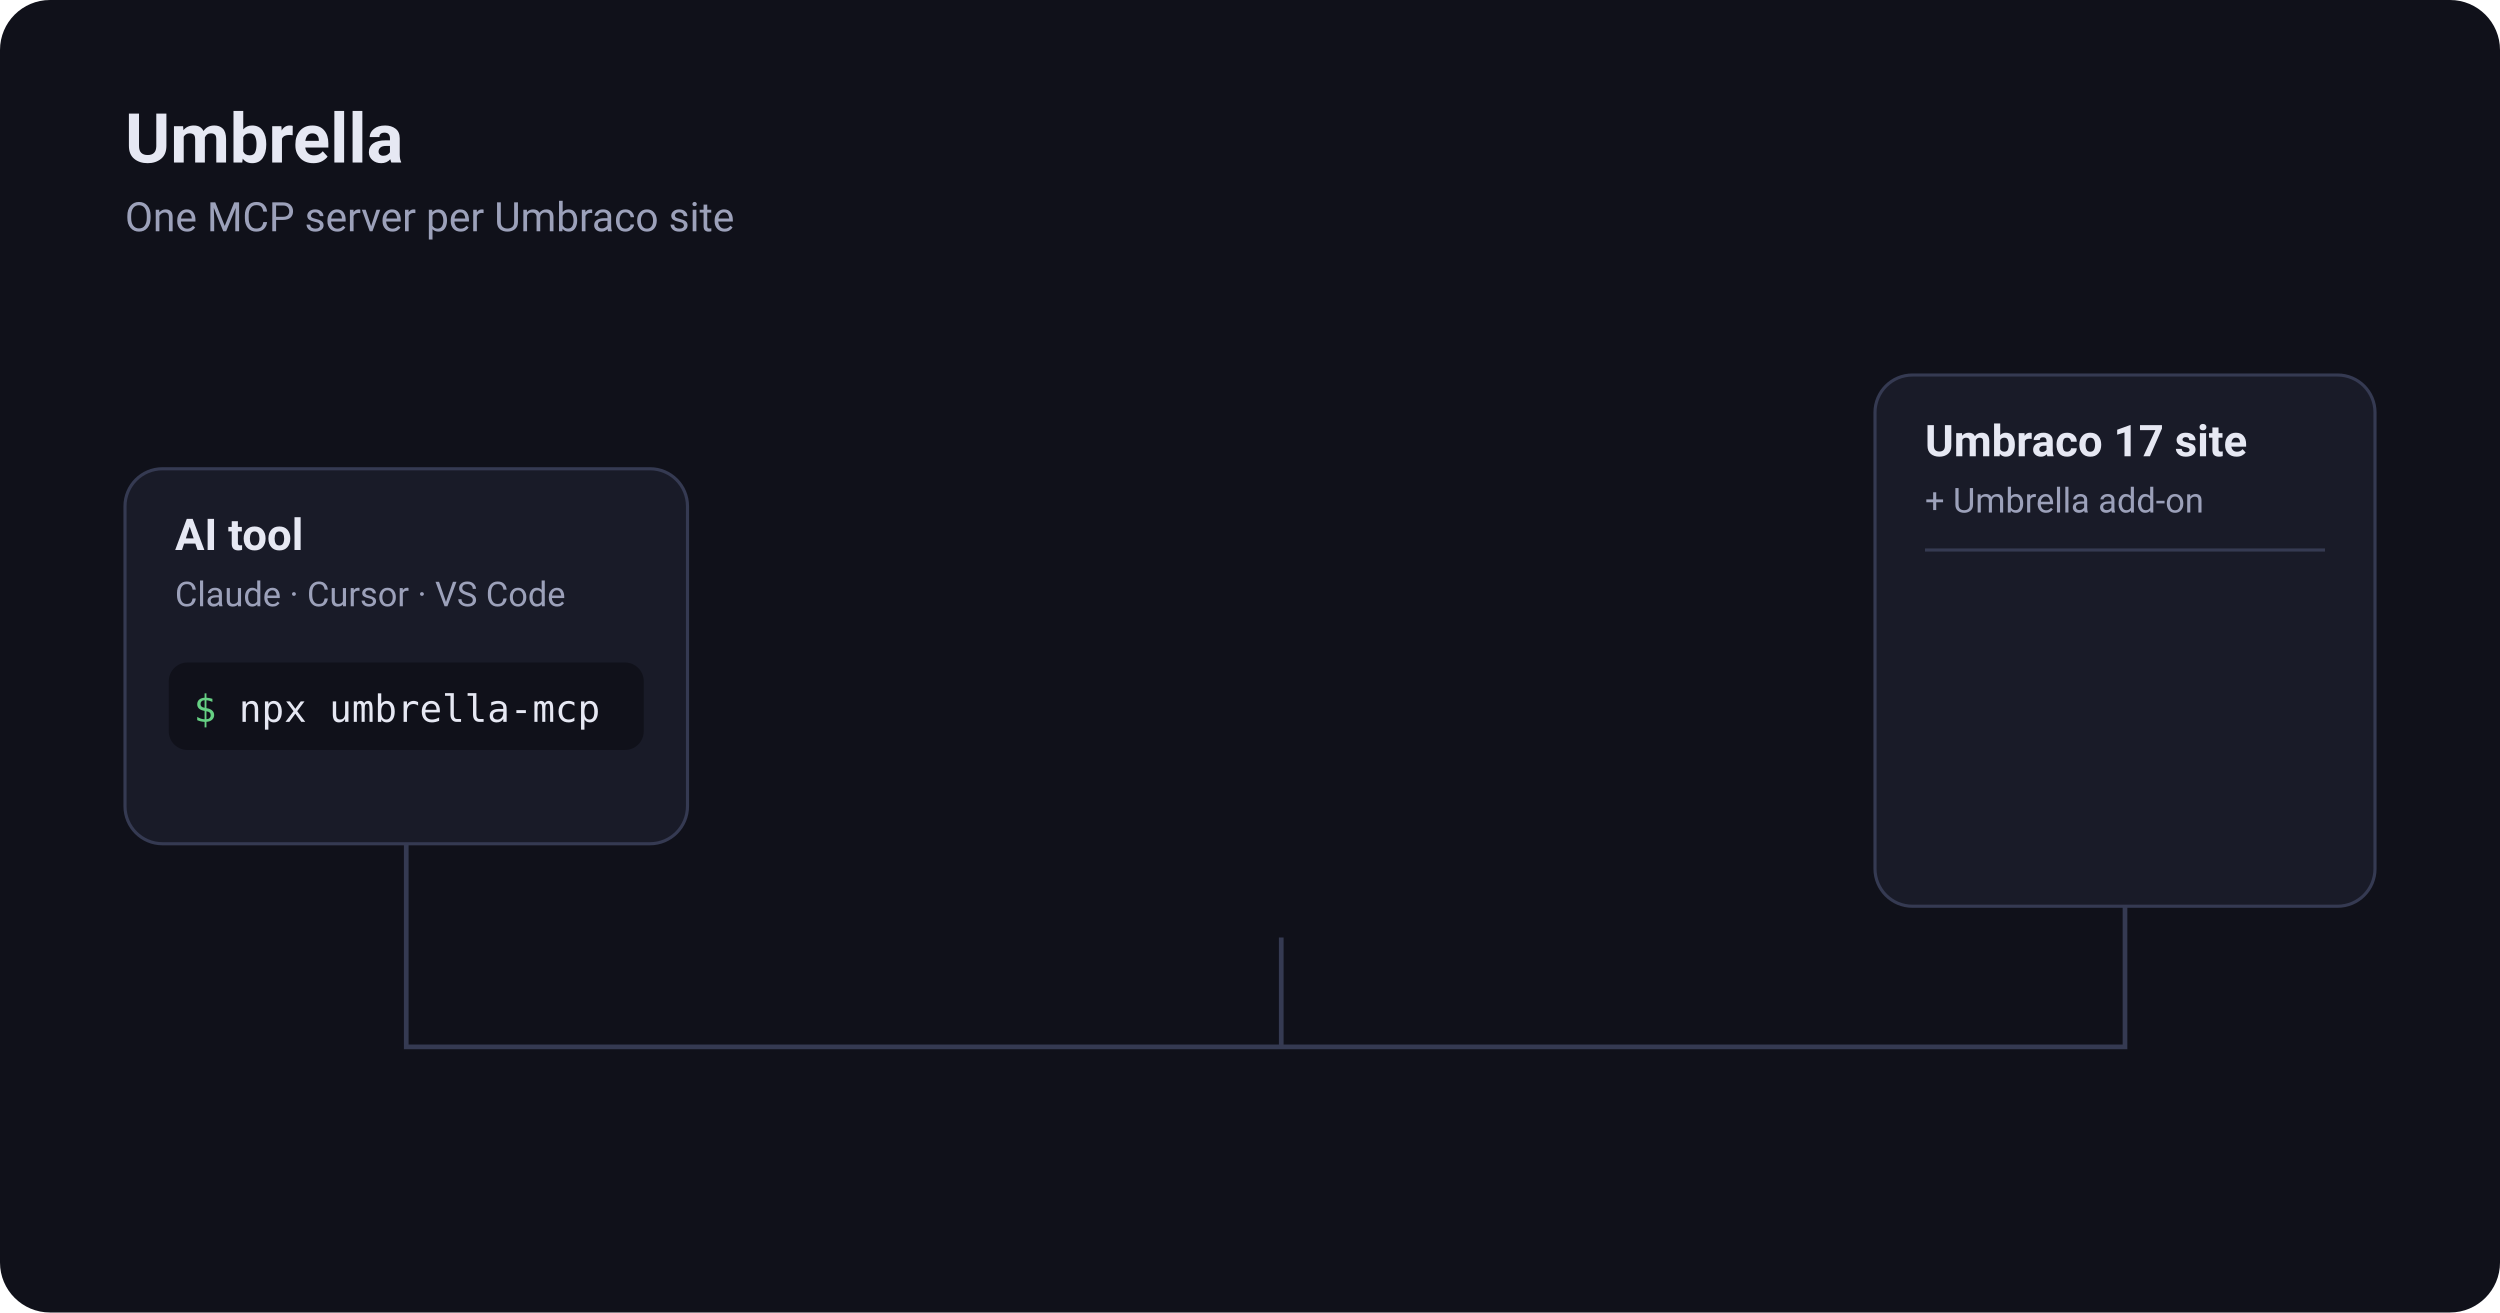
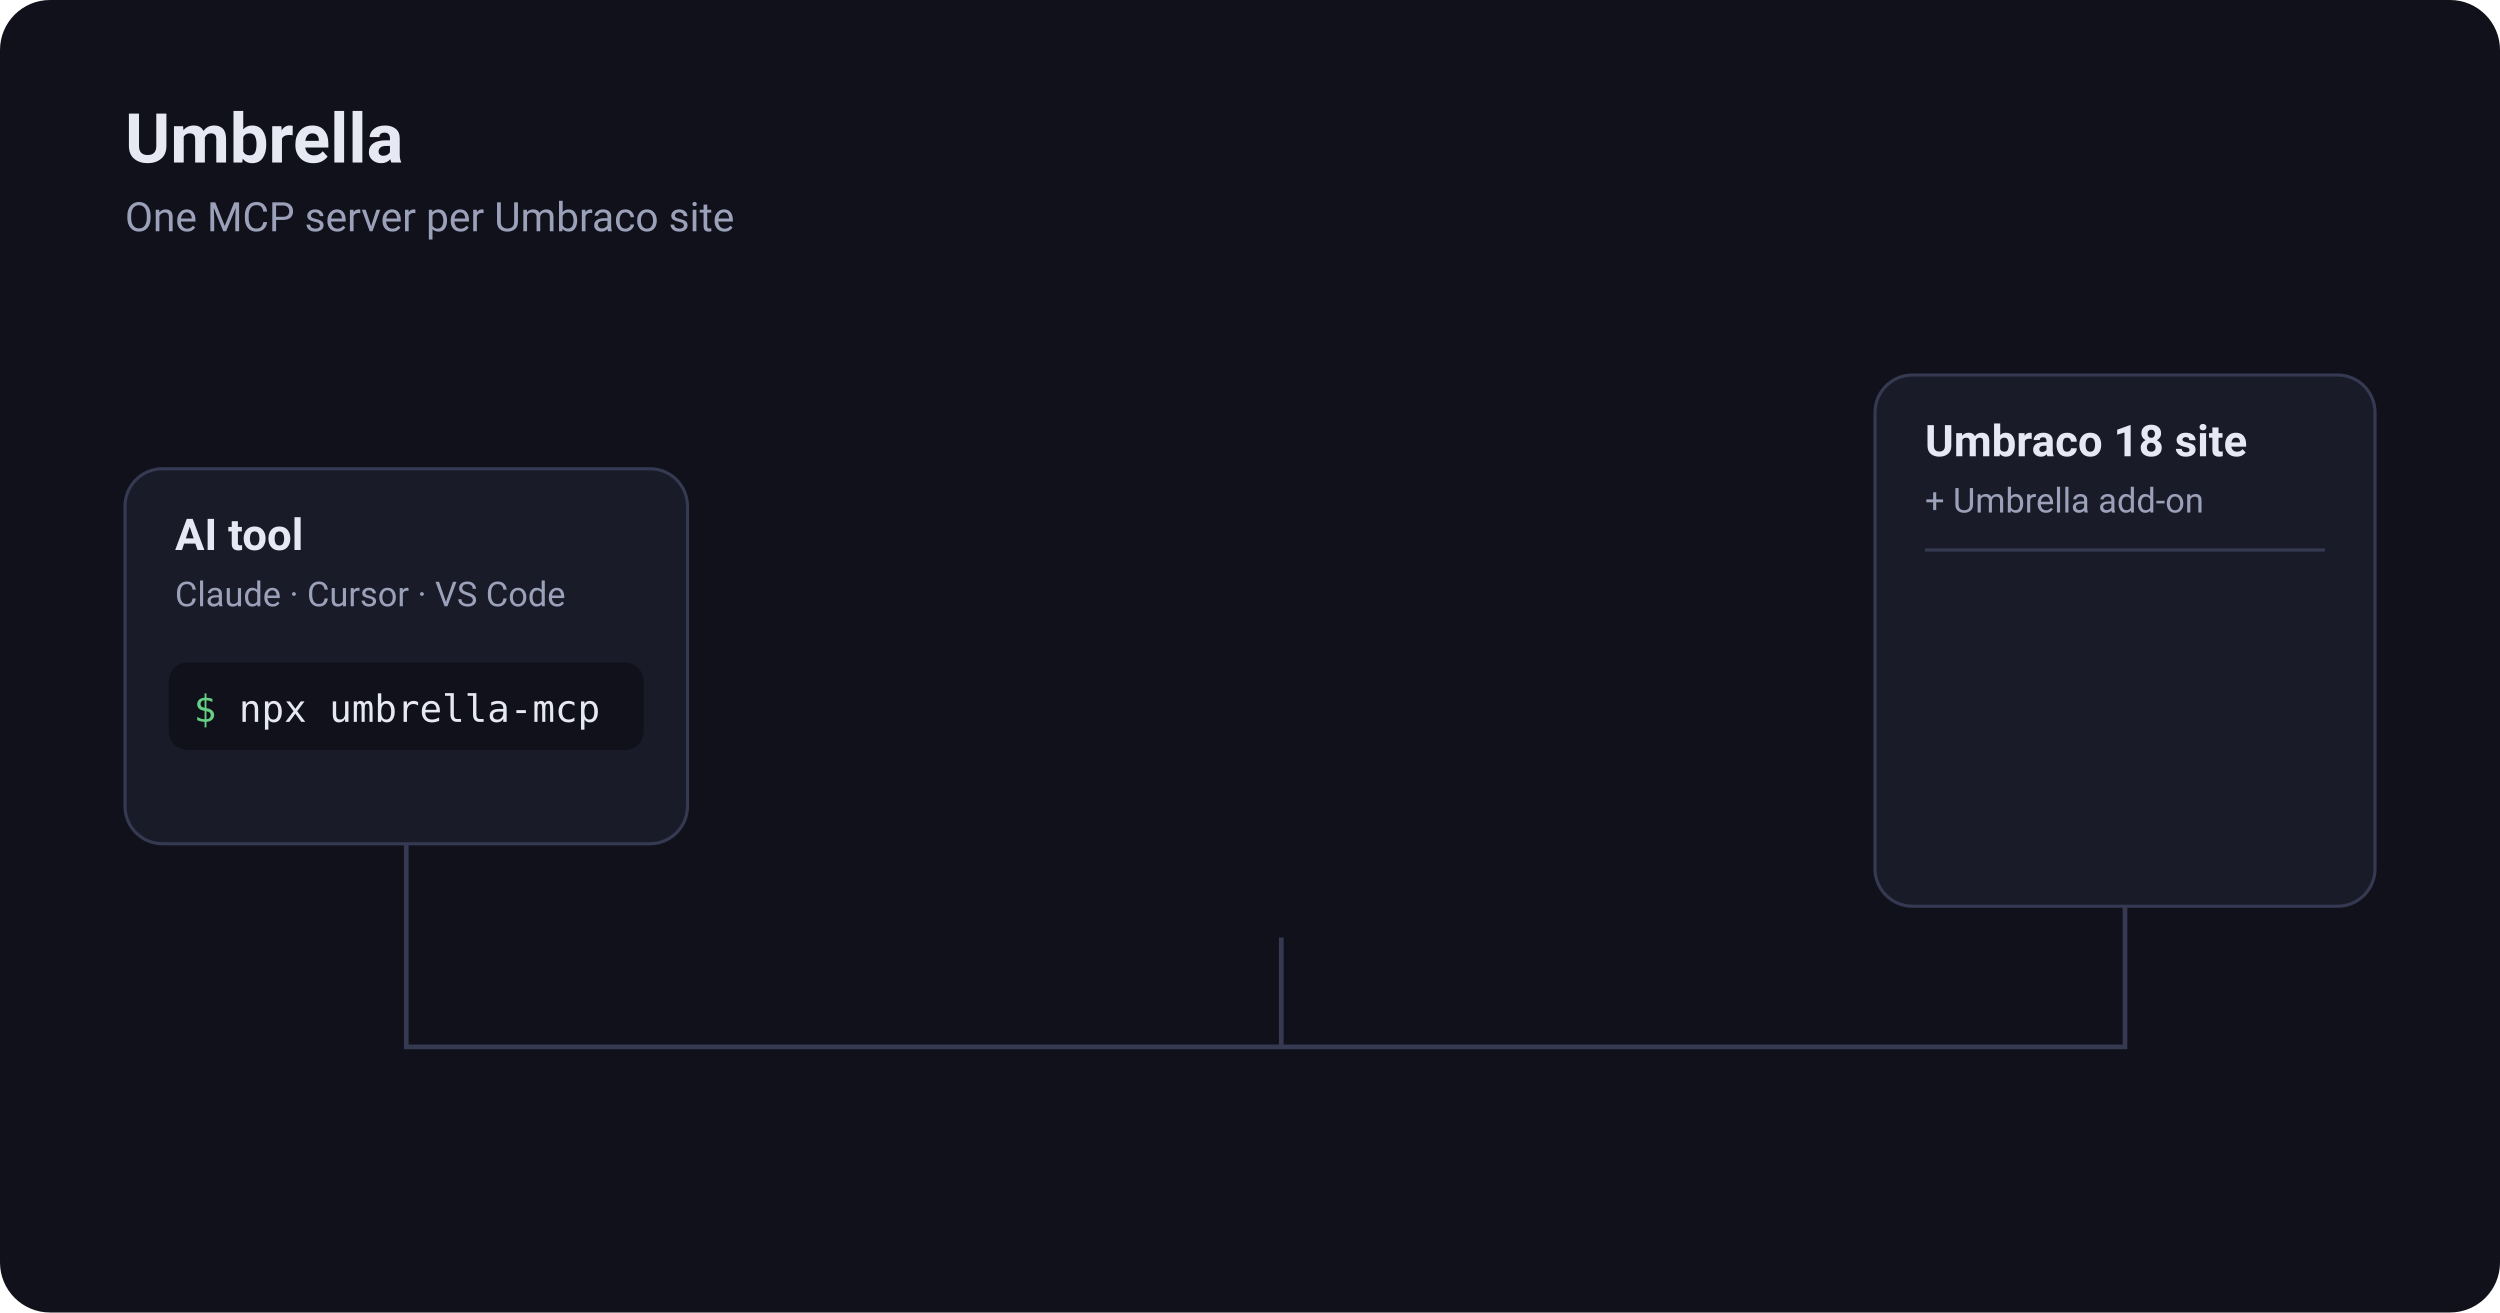
<svg xmlns="http://www.w3.org/2000/svg" viewBox="0 0 800 420" width="800" height="420" role="img" aria-labelledby="title desc">
  <defs>
    <linearGradient id="canopyFill" x1="0" y1="0" x2="0" y2="1">
      <stop offset="0" stop-color="#b3bbff" />
      <stop offset="1" stop-color="#6f7be8" />
    </linearGradient>
    <radialGradient id="shelter" cx="0.5" cy="0.3" r="0.6">
      <stop offset="0" stop-color="#9ba6ff" stop-opacity="0.35" />
      <stop offset="1" stop-color="#9ba6ff" stop-opacity="0" />
    </radialGradient>
    <clipPath id="term">
      <rect x="54" y="212" width="152" height="28" rx="6" />
    </clipPath>
  </defs>
  <style>
    text { font-family: system-ui, -apple-system, "Segoe UI", Roboto, sans-serif; fill: #e6e8f3; }
    .mono { font-family: ui-monospace, SFMono-Regular, Menlo, Consolas, monospace; }
    .muted { fill: #9ca1ba; }
    .card { fill: #191b28; stroke: #353a52; }
    .scene { animation: scene 16s ease-in-out infinite; }
    .rain line { stroke: #4cc3d6; stroke-opacity: .28; stroke-width: 1.5; stroke-linecap: round; animation: fall 1.3s linear infinite; }
    .cover { transform: translateX(132px); animation: type 16s infinite; }
    .caret { animation: blink .8s steps(1) infinite; }
    .link { opacity: 0; stroke-dasharray: 4 5; animation: show-at-10 16s ease-in-out infinite both, dash 1s linear infinite; }
    .umb { opacity: 0; animation: show-at-10 16s ease-in-out infinite both; }
    .canopy { transform-box: fill-box; transform-origin: 50% 0; animation: open 16s ease-in-out infinite both; }
    .shelter { opacity: 0; animation: shelter 16s ease-in-out infinite both; }
    .pkt { opacity: 0; }
    .pkt-out { animation: pkt-out 16s ease-in-out infinite both; }
    .pkt-back { animation: pkt-back 16s ease-in-out infinite both; }
    .pkt-tools { animation: pkt-tools 16s ease-in-out infinite both; }
    .det { opacity: 0; animation: det 16s ease-out infinite both; }
    .chip { opacity: 0; animation: drop 16s cubic-bezier(.3,1.5,.6,1) infinite both; }
    .ghost { opacity: 0; animation: ghost 16s ease-out infinite both; }
    .prefix { opacity: 0; animation: prefix 16s ease-out infinite both; }
    .connected { opacity: 0; animation: connected 16s ease-out infinite both; }
    .pro { opacity: 0; animation: 16s ease-out infinite both; }
    .p1 { animation-name: p1; } .p2 { animation-name: p2; } .p3 { animation-name: p3; } .p4 { animation-name: p4; }

    @keyframes scene { 0% { opacity: 0 } 3%, 94% { opacity: 1 } 99%, 100% { opacity: 0 } }
    @keyframes fall { from { transform: translateY(0) } to { transform: translateY(470px) } }
    @keyframes type { 0%, 2% { transform: translateX(0); animation-timing-function: steps(16, end) } 9%, 100% { transform: translateX(132px) } }
    @keyframes blink { 50% { opacity: 0 } }
    @keyframes dash { to { stroke-dashoffset: -9 } }
    @keyframes show-at-10 { 0%, 8% { opacity: 0 } 12%, 100% { opacity: 1 } }
    @keyframes open {
      0%, 44% { transform: scale(.12, .9) }
      49% { transform: scale(1.06, 1) }
      52%, 100% { transform: scale(1, 1) }
    }
    @keyframes shelter { 0%, 46% { opacity: 0 } 53%, 100% { opacity: 1 } }
    @keyframes pkt-out { 0%, 13% { opacity: 0; transform: translateX(0) } 15% { opacity: 1; transform: translateX(0) } 24% { opacity: 1; transform: translateX(270px) } 26%, 100% { opacity: 0; transform: translateX(270px) } }
    @keyframes pkt-back { 0%, 33% { opacity: 0; transform: translateX(0) } 35% { opacity: 1; transform: translateX(0) } 43% { opacity: 1; transform: translateX(-270px) } 45%, 100% { opacity: 0; transform: translateX(-270px) } }
    @keyframes pkt-tools { 0%, 54% { opacity: 0; transform: translateX(0) } 56% { opacity: 1; transform: translateX(0) } 63% { opacity: 1; transform: translateX(-280px) } 65%, 100% { opacity: 0; transform: translateX(-280px) } }
    @keyframes det { 0%, 26% { opacity: 0; transform: translateX(8px) } 30%, 100% { opacity: 1; transform: translateX(0) } }
    @keyframes drop { 0%, 46% { opacity: 0; transform: translateY(-16px) } 51%, 100% { opacity: 1; transform: translateY(0) } }
    @keyframes ghost { 0%, 46% { opacity: 0; transform: translateY(-16px) } 51%, 100% { opacity: .45; transform: translateY(0) } }
    @keyframes prefix { 0%, 53% { opacity: 0 } 57%, 100% { opacity: 1 } }
    @keyframes connected { 0%, 62% { opacity: 0 } 65%, 100% { opacity: 1 } }
    @keyframes p1 { 0%, 64% { opacity: 0; transform: translateY(8px) } 67%, 100% { opacity: 1; transform: translateY(0) } }
    @keyframes p2 { 0%, 69% { opacity: 0; transform: translateY(8px) } 72%, 100% { opacity: 1; transform: translateY(0) } }
    @keyframes p3 { 0%, 74% { opacity: 0; transform: translateY(8px) } 77%, 100% { opacity: 1; transform: translateY(0) } }
    @keyframes p4 { 0%, 79% { opacity: 0; transform: translateY(8px) } 82%, 100% { opacity: 1; transform: translateY(0) } }

    @media (prefers-reduced-motion: reduce) {
      .scene, .cover, .caret, .link, .umb, .canopy, .shelter, .det, .chip, .prefix, .connected, .pro { animation: none; opacity: 1; transform: none; }
      .cover { transform: translateX(132px); }
      .ghost { animation: none; opacity: .45; }
      .rain, .pkt { display: none; }
    }
  </style>
  <rect width="800" height="420" rx="16" fill="#10111a" />
  <g class="rain">
    <line x1="30" y1="-30" x2="30" y2="-16" style="animation-delay:-.2s" />
    <line x1="92" y1="-30" x2="92" y2="-16" style="animation-delay:-.9s;animation-duration:1.5s" />
    <line x1="150" y1="-30" x2="150" y2="-16" style="animation-delay:-.5s" />
    <line x1="206" y1="-30" x2="206" y2="-16" style="animation-delay:-1.1s;animation-duration:1.6s" />
    <line x1="258" y1="-30" x2="258" y2="-16" style="animation-delay:-.3s;animation-duration:1.4s" />
    <line x1="560" y1="-30" x2="560" y2="-16" style="animation-delay:-.7s" />
    <line x1="618" y1="-30" x2="618" y2="-16" style="animation-delay:-1.2s;animation-duration:1.5s" />
    <line x1="676" y1="-30" x2="676" y2="-16" style="animation-delay:-.1s;animation-duration:1.4s" />
    <line x1="728" y1="-30" x2="728" y2="-16" style="animation-delay:-.8s;animation-duration:1.6s" />
    <line x1="776" y1="-30" x2="776" y2="-16" style="animation-delay:-.4s" />
  </g>
  <text x="40" y="52" font-size="22" font-weight="700">Umbrella</text>
  <text x="40" y="74" font-size="13" class="muted">One MCP server per Umbraco site</text>
  <g class="scene">
    <path d="M130 270 V335 H680 V290 M410 300 V335" fill="none" stroke="#353a52" stroke-width="1.5" />
    <line class="link" x1="222" y1="170" x2="298" y2="170" stroke="#9ba6ff" stroke-width="1.5" />
    <rect class="card" x="40" y="150" width="180" height="120" rx="12" />
    <text x="56" y="176" font-size="14" font-weight="600">AI tool</text>
    <text x="56" y="194" font-size="11" class="muted">Claude · Cursor · VS Code</text>
    <rect x="54" y="212" width="152" height="28" rx="6" fill="#10111a" />
    <g clip-path="url(#term)">
      <text x="62" y="231" font-size="12" class="mono">
        <tspan fill="#66d184">$</tspan> npx umbrella-mcp</text>
      <g class="cover">
        <rect x="74" y="214" width="140" height="24" fill="#10111a" />
        <rect class="caret" x="75" y="219" width="7" height="14" fill="#e6e8f3" />
      </g>
    </g>
    <text class="connected" x="56" y="258" font-size="11" fill="#66d184" style="fill:#66d184">✓ connected · 3 products</text>
    <ellipse class="shelter" cx="410" cy="228" rx="125" ry="70" fill="url(#shelter)" />
    <g class="umb">
      <path d="M410 170 V284 a9 9 0 0 1 -18 0" fill="none" stroke="#9ca1ba" stroke-width="4" stroke-linecap="round" />
      <g class="canopy">
        <line x1="410" y1="65" x2="410" y2="54" stroke="#9ca1ba" stroke-width="3" stroke-linecap="round" />
        <path d="M305 170 A105 105 0 0 1 515 170 Q488.75 156 462.5 170 Q436.25 156 410 170 Q383.75 156 357.5 170 Q331.25 156 305 170 Z" fill="url(#canopyFill)" />
        <path d="M410 65 Q372 105 357.5 170 M410 65 Q448 105 462.5 170 M410 65 V170" fill="none" stroke="#5560cc" stroke-opacity=".55" stroke-width="1.5" />
      </g>
    </g>
    <g class="chip">
      <rect x="312" y="185" width="90" height="38" rx="8" fill="#191b28" stroke="#4cc3d6" />
      <circle cx="324" cy="197" r="3.5" fill="#4cc3d6" />
      <text x="333" y="201" font-size="12" font-weight="600">CMS</text>
      <text class="prefix mono" x="324" y="216" font-size="10" style="fill:#4cc3d6">cms--*</text>
    </g>
    <g class="chip" style="animation-delay:.15s">
      <rect x="418" y="185" width="90" height="38" rx="8" fill="#191b28" stroke="#66d184" />
      <circle cx="430" cy="197" r="3.5" fill="#66d184" />
      <text x="439" y="201" font-size="12" font-weight="600">Forms</text>
      <text class="prefix mono" x="430" y="216" font-size="10" style="fill:#66d184">forms--*</text>
    </g>
    <g class="chip" style="animation-delay:.3s">
      <rect x="312" y="229" width="90" height="38" rx="8" fill="#191b28" stroke="#f0a44c" />
      <circle cx="324" cy="241" r="3.5" fill="#f0a44c" />
      <text x="333" y="245" font-size="12" font-weight="600">Automate</text>
      <text class="prefix mono" x="324" y="260" font-size="10" style="fill:#f0a44c">automate--*</text>
    </g>
    <g class="ghost" style="animation-delay:.45s">
      <rect x="418" y="229" width="90" height="38" rx="8" fill="none" stroke="#9ca1ba" stroke-dasharray="4 4" />
      <circle cx="430" cy="241" r="3.5" fill="none" stroke="#ff7b90" />
      <text x="439" y="245" font-size="12" font-weight="600" class="muted">Engage</text>
      <text x="430" y="260" font-size="10" class="muted">not installed</text>
    </g>
    <rect class="card" x="600" y="120" width="160" height="170" rx="12" />
-     <text x="616" y="146" font-size="14" font-weight="600">Umbraco 17 site</text>
+     <text x="616" y="146" font-size="14" font-weight="600">Umbraco 18 site</text>
    <text x="616" y="164" font-size="11" class="muted">+ Umbrella add-on</text>
    <line x1="616" y1="176" x2="744" y2="176" stroke="#353a52" />
    <g class="det">
      <text x="616" y="198" font-size="12">CMS</text>
      <text x="744" y="198" font-size="12" text-anchor="end" style="fill:#66d184">✓</text>
    </g>
    <g class="det" style="animation-delay:.2s">
      <text x="616" y="221" font-size="12">Forms</text>
      <text x="744" y="221" font-size="12" text-anchor="end" style="fill:#66d184">✓</text>
    </g>
    <g class="det" style="animation-delay:.4s">
      <text x="616" y="244" font-size="12">Automate</text>
      <text x="744" y="244" font-size="12" text-anchor="end" style="fill:#66d184">✓</text>
    </g>
    <g class="det" style="animation-delay:.6s">
      <text x="616" y="267" font-size="12" class="muted">Engage</text>
      <text x="744" y="267" font-size="12" text-anchor="end" class="muted">—</text>
    </g>
    <g class="pkt pkt-out">
      <circle cx="410" cy="335" r="9" fill="#9ba6ff" fill-opacity=".25" />
      <circle cx="410" cy="335" r="4" fill="#9ba6ff" />
      <text x="410" y="322" font-size="11" text-anchor="middle" class="mono" style="fill:#9ba6ff">GET /capabilities</text>
    </g>
    <g class="pkt pkt-back">
      <circle cx="680" cy="335" r="9" fill="#66d184" fill-opacity=".25" />
      <circle cx="680" cy="335" r="4" fill="#66d184" />
      <text x="680" y="322" font-size="11" text-anchor="middle" class="mono" style="fill:#66d184">cms · forms · automate</text>
    </g>
    <g class="pkt pkt-tools">
      <circle cx="410" cy="335" r="9" fill="#4cc3d6" fill-opacity=".25" />
      <circle cx="410" cy="335" r="4" fill="#4cc3d6" />
      <text x="410" y="322" font-size="11" text-anchor="middle" class="mono" style="fill:#4cc3d6">prefixed tools</text>
    </g>
    <g class="pro p1">
      <rect x="40" y="362" width="170" height="32" rx="16" fill="#191b28" stroke="#353a52" />
      <text x="56" y="383" font-size="12">
        <tspan style="fill:#66d184">✓</tspan>  One server, all products</text>
    </g>
    <g class="pro p2">
      <rect x="220" y="362" width="170" height="32" rx="16" fill="#191b28" stroke="#353a52" />
      <text x="236" y="383" font-size="12">
        <tspan style="fill:#66d184">✓</tspan>  Only what's installed</text>
    </g>
    <g class="pro p3">
      <rect x="400" y="362" width="170" height="32" rx="16" fill="#191b28" stroke="#353a52" />
      <text x="416" y="383" font-size="12">
        <tspan style="fill:#66d184">✓</tspan>  Access per API user</text>
    </g>
    <g class="pro p4">
      <rect x="580" y="362" width="180" height="32" rx="16" fill="#191b28" stroke="#353a52" />
      <text x="596" y="383" font-size="12">
        <tspan style="fill:#66d184">✓</tspan>  Health checks built in</text>
    </g>
  </g>
</svg>
